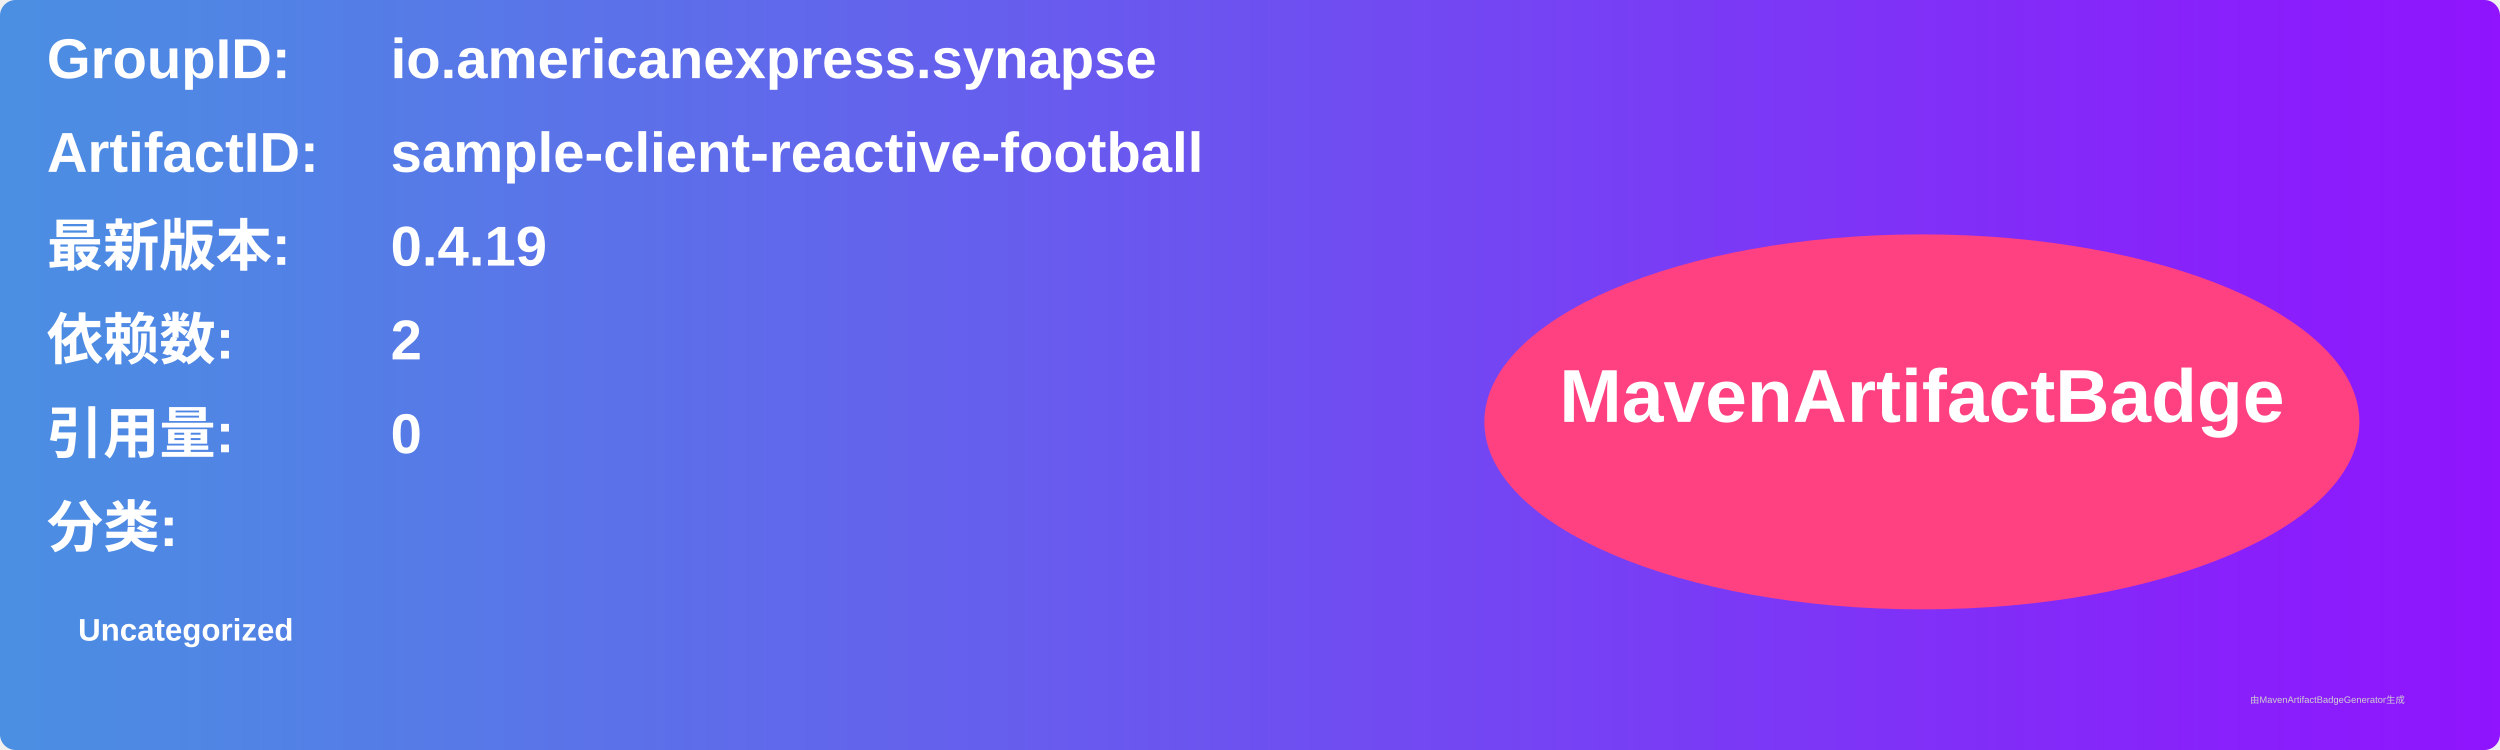
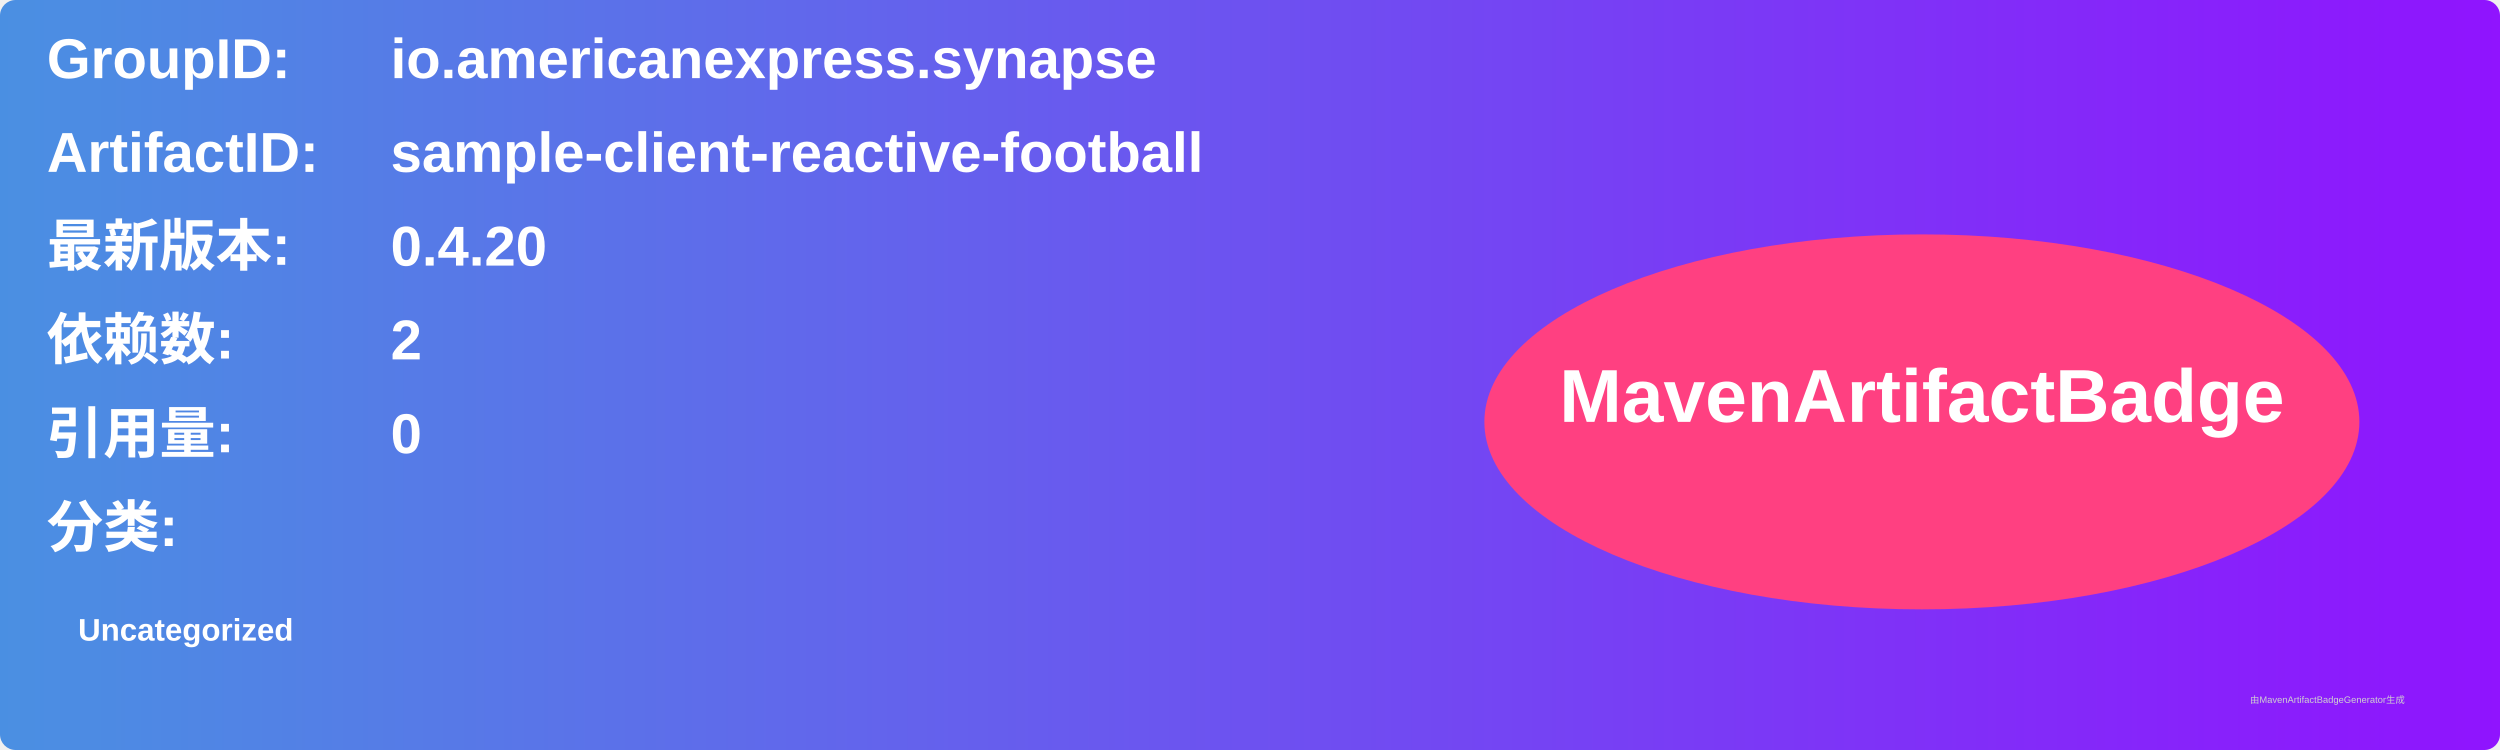
<svg xmlns="http://www.w3.org/2000/svg" width="800" height="240" viewBox="0 0 800 240">
  <linearGradient id="grad" x1="0%" y1="0%" x2="100%" y2="0%">
    <stop offset="0%" stop-color="#4a90e2" />
    <stop offset="100%" stop-color="#9013fe" />
  </linearGradient>
  <rect width="100%" height="100%" rx="5" ry="5" fill="url(#grad)" />
  <g transform="translate(15, 15)">
    <text x="0" y="10" font-family="Arial" font-size="18" fill="white" font-weight="bold" width="260">GroupID:</text>
    <text x="110" y="10" font-family="Arial" font-size="18" fill="white" font-weight="bold" width="460">io.americanexpress.synapse</text>
    <text x="0" y="40" font-family="Arial" font-size="18" fill="white" font-weight="bold" width="260">ArtifactID:</text>
    <text x="110" y="40" font-family="Arial" font-size="18" fill="white" font-weight="bold" width="460">sample-client-reactive-football</text>
    <text x="0" y="70" font-family="Arial" font-size="18" fill="white" font-weight="bold">最新版本:</text>
    <text x="110" y="70" font-family="Arial" font-size="18" fill="white" font-weight="bold">
-       <tspan font-weight="bold">0.4.19</tspan>
+       <tspan font-weight="bold">0.4.20</tspan>
    </text>
    <text x="0" y="100" font-family="Arial" font-size="18" fill="white" font-weight="bold">依赖数: </text>
    <text x="110" y="100" font-family="Arial" font-size="18" fill="white">
      <tspan font-weight="bold">2</tspan>
    </text>
    <text x="0" y="130" font-family="Arial" font-size="18" fill="white" font-weight="bold">引用量: </text>
    <text x="110" y="130" font-family="Arial" font-size="18" fill="white">
      <tspan font-weight="bold">0</tspan>
    </text>
    <text x="0" y="160" font-family="Arial" font-size="18" fill="white" font-weight="bold">分类:</text>
    <text x="10" y="190" font-family="Arial" font-size="10" fill="white">
      <tspan font-weight="bold">Uncategorized</tspan>
    </text>
    <ellipse cx="600" cy="120" rx="140" ry="60" fill="#ff4081" />
    <text x="600" y="120" text-anchor="middle" font-family="Arial" font-size="24" fill="white" font-weight="bold">MavenArtifactBadge</text>
  </g>
  <text x="720" y="225" font-family="Arial" font-size="3" fill="#d0d0d0">由MavenArtifactBadgeGenerator生成</text>
</svg>
